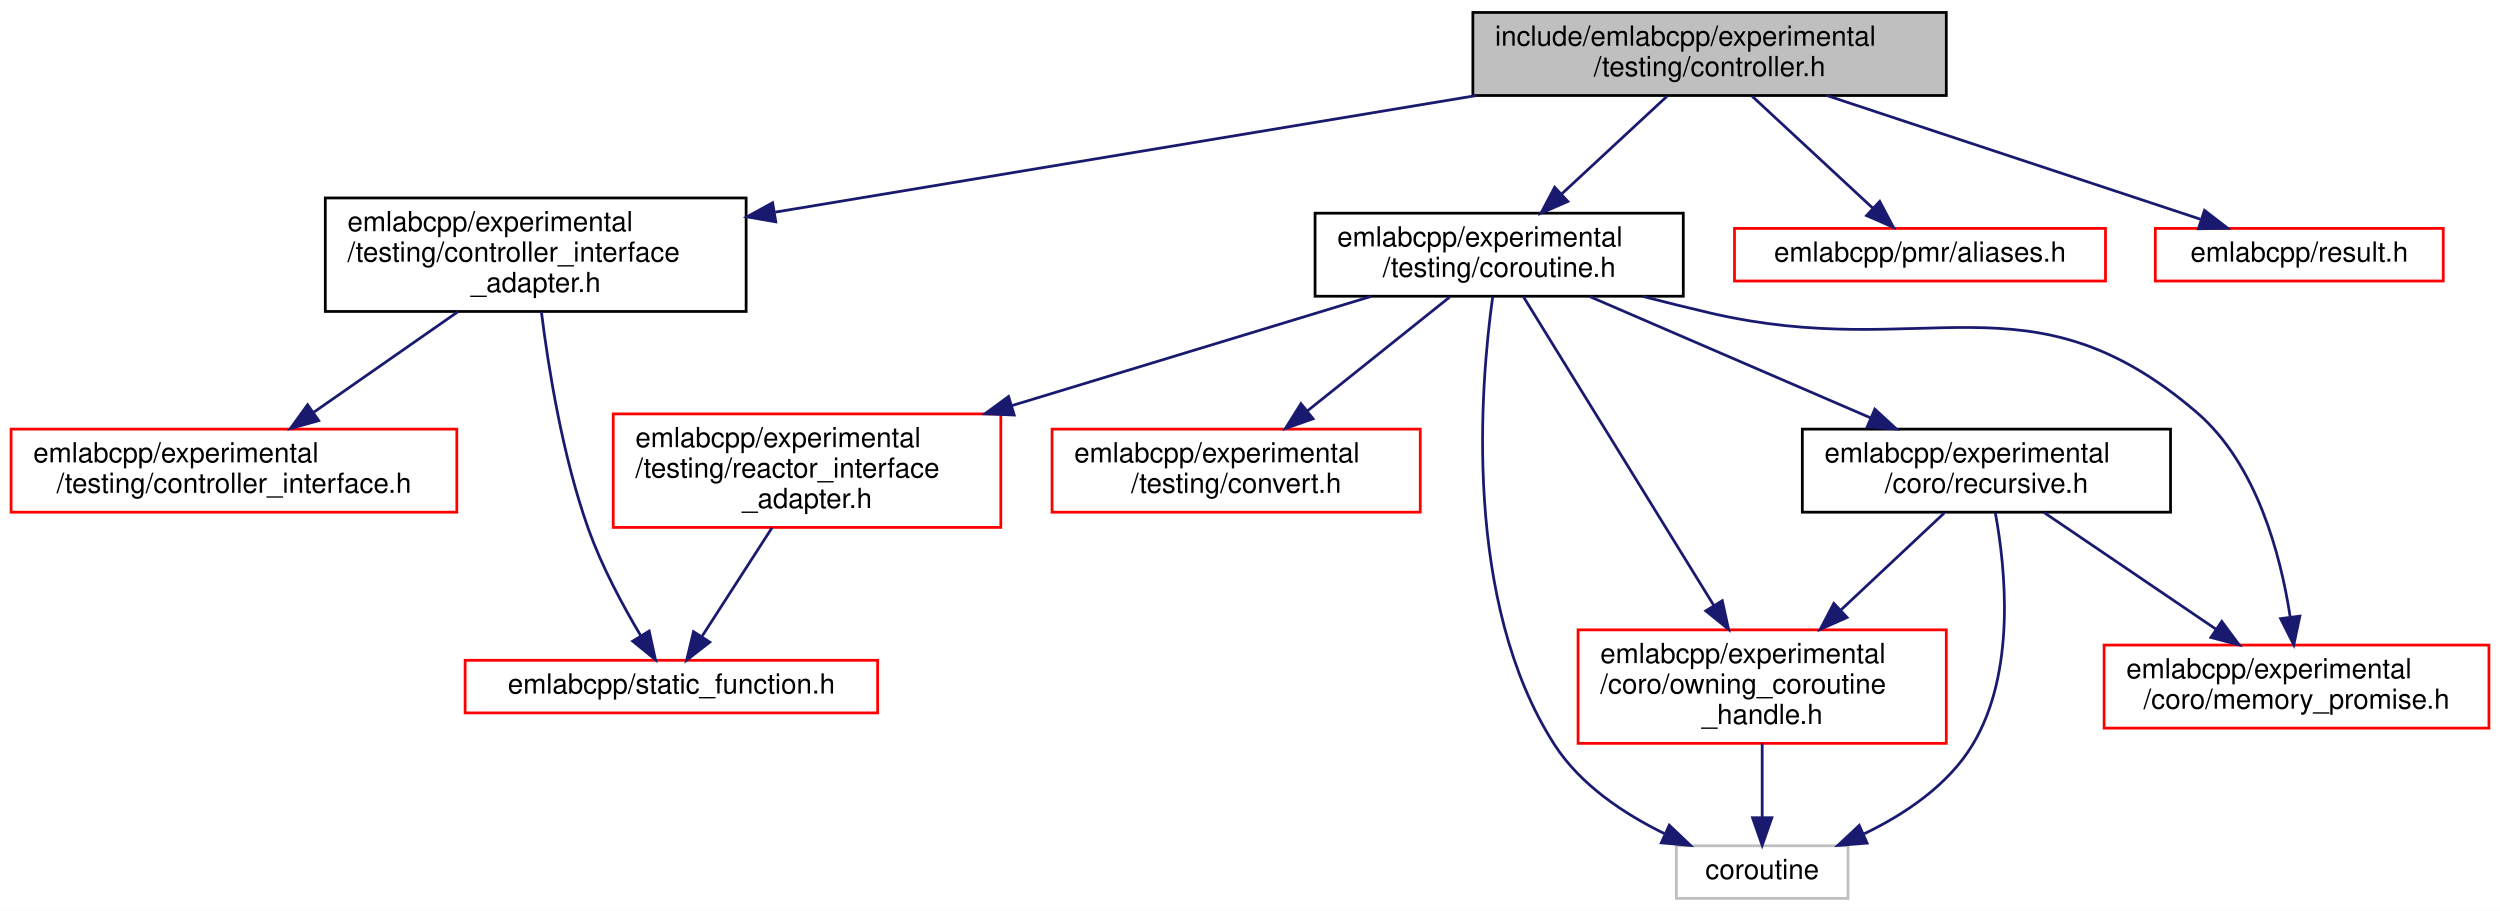
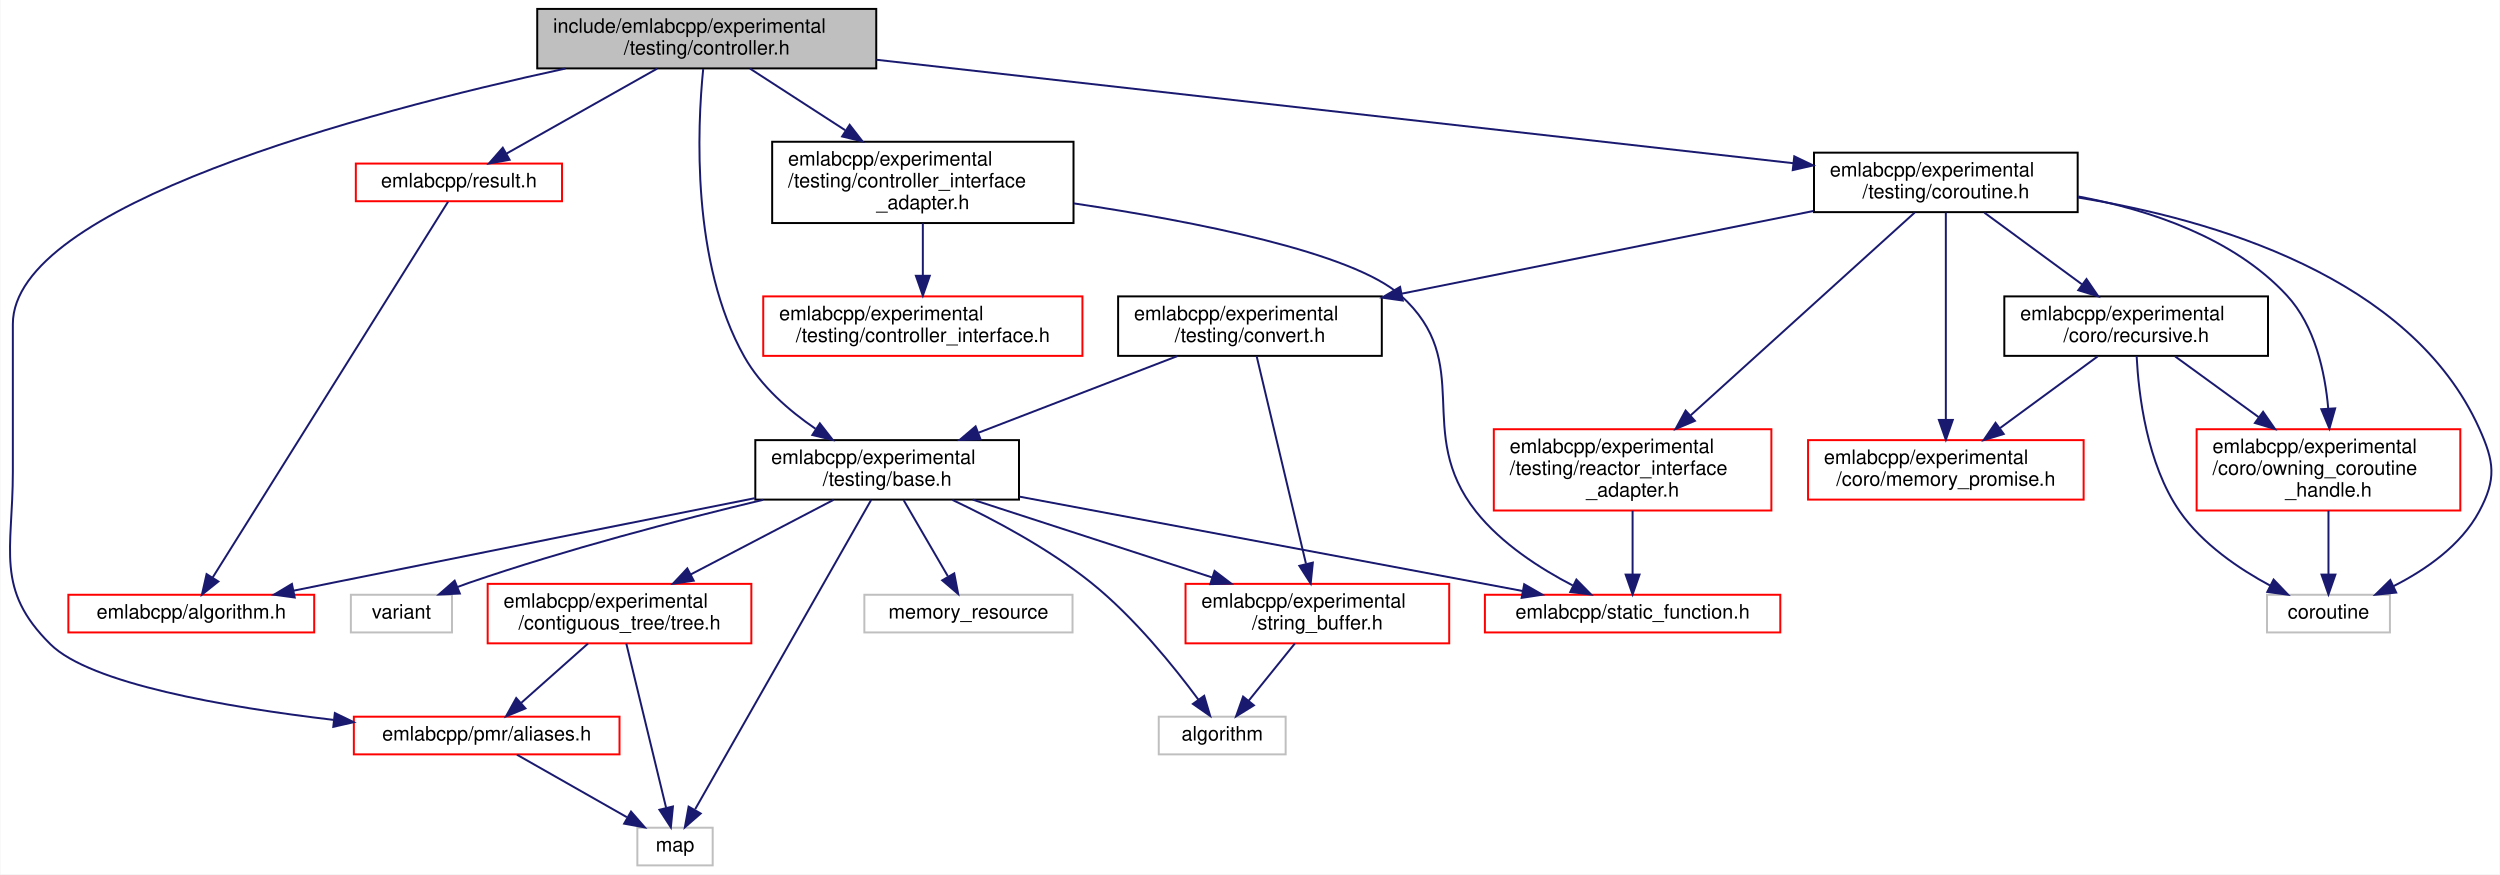
- <svg xmlns="http://www.w3.org/2000/svg" xmlns:xlink="http://www.w3.org/1999/xlink" width="903pt" height="329pt" viewBox="0.00 0.00 903.00 329.00">
-   <g id="graph0" class="graph" transform="scale(1 1) rotate(0) translate(4 325)">
-     <polygon fill="white" stroke="transparent" points="-4,4 -4,-325 899,-325 899,4 -4,4" />
+ <svg xmlns="http://www.w3.org/2000/svg" xmlns:xlink="http://www.w3.org/1999/xlink" width="1261pt" height="441pt" viewBox="0.00 0.00 1260.62 441.00">
+   <g id="graph0" class="graph" transform="scale(1 1) rotate(0) translate(4 437)">
+     <polygon fill="white" stroke="transparent" points="-4,4 -4,-437 1256.62,-437 1256.62,4 -4,4" />
    <g id="node1" class="node">
      <g id="a_node1">
        <a xlink:title=" ">
-           <polygon fill="#bfbfbf" stroke="black" points="528,-290.5 528,-320.5 699,-320.5 699,-290.5 528,-290.5" />
-           <text text-anchor="start" x="536" y="-308.5" font-family="Helvetica,sans-Serif" font-size="10.00">include/emlabcpp/experimental</text>
-           <text text-anchor="middle" x="613.5" y="-297.5" font-family="Helvetica,sans-Serif" font-size="10.00">/testing/controller.h</text>
+           <polygon fill="#bfbfbf" stroke="black" points="266.79,-402.5 266.79,-432.5 437.79,-432.5 437.79,-402.5 266.79,-402.5" />
+           <text text-anchor="start" x="274.79" y="-420.5" font-family="Helvetica,sans-Serif" font-size="10.00">include/emlabcpp/experimental</text>
+           <text text-anchor="middle" x="352.29" y="-409.5" font-family="Helvetica,sans-Serif" font-size="10.00">/testing/controller.h</text>
        </a>
      </g>
    </g>
    <g id="node2" class="node">
      <g id="a_node2">
-         <a xlink:href="controller__interface__adapter_8h.html" target="_top" xlink:title=" ">
-           <polygon fill="white" stroke="black" points="113.5,-212.5 113.5,-253.5 265.5,-253.5 265.5,-212.5 113.5,-212.5" />
-           <text text-anchor="start" x="121.5" y="-241.5" font-family="Helvetica,sans-Serif" font-size="10.00">emlabcpp/experimental</text>
-           <text text-anchor="start" x="121.5" y="-230.5" font-family="Helvetica,sans-Serif" font-size="10.00">/testing/controller_interface</text>
-           <text text-anchor="middle" x="189.5" y="-219.5" font-family="Helvetica,sans-Serif" font-size="10.00">_adapter.h</text>
+         <a xlink:href="experimental_2testing_2base_8h.html" target="_top" xlink:title=" ">
+           <polygon fill="white" stroke="black" points="376.79,-185 376.79,-215 509.79,-215 509.79,-185 376.79,-185" />
+           <text text-anchor="start" x="384.79" y="-203" font-family="Helvetica,sans-Serif" font-size="10.00">emlabcpp/experimental</text>
+           <text text-anchor="middle" x="443.29" y="-192" font-family="Helvetica,sans-Serif" font-size="10.00">/testing/base.h</text>
        </a>
      </g>
    </g>
    <g id="edge1" class="edge">
-       <path fill="none" stroke="midnightblue" d="M529.22,-290.49C455.88,-278.29 350,-260.69 276.01,-248.38" />
-       <polygon fill="midnightblue" stroke="midnightblue" points="276.22,-244.87 265.78,-246.68 275.07,-251.78 276.22,-244.87" />
+       <path fill="none" stroke="midnightblue" d="M350.5,-402.16C347.55,-372.8 344.41,-304.59 371.29,-257 379.66,-242.18 393.69,-229.94 407.15,-220.72" />
+       <polygon fill="midnightblue" stroke="midnightblue" points="409.35,-223.46 415.86,-215.1 405.56,-217.58 409.35,-223.46" />
    </g>
    <g id="node5" class="node">
      <g id="a_node5">
-         <a xlink:href="coroutine_8h.html" target="_top" xlink:title=" ">
-           <polygon fill="white" stroke="black" points="471,-218 471,-248 604,-248 604,-218 471,-218" />
-           <text text-anchor="start" x="479" y="-236" font-family="Helvetica,sans-Serif" font-size="10.00">emlabcpp/experimental</text>
-           <text text-anchor="middle" x="537.5" y="-225" font-family="Helvetica,sans-Serif" font-size="10.00">/testing/coroutine.h</text>
-         </a>
-       </g>
-     </g>
-     <g id="edge4" class="edge">
-       <path fill="none" stroke="midnightblue" d="M598.12,-290.23C587.23,-280.13 572.45,-266.42 560.21,-255.07" />
-       <polygon fill="midnightblue" stroke="midnightblue" points="562.31,-252.24 552.6,-248 557.55,-257.37 562.31,-252.24" />
+         <a xlink:href="aliases_8h.html" target="_top" xlink:title=" ">
+           <polygon fill="white" stroke="red" points="174.29,-56.5 174.29,-75.5 308.29,-75.5 308.29,-56.5 174.29,-56.5" />
+           <text text-anchor="middle" x="241.29" y="-63.5" font-family="Helvetica,sans-Serif" font-size="10.00">emlabcpp/pmr/aliases.h</text>
+         </a>
+       </g>
+     </g>
+     <g id="edge31" class="edge">
+       <path fill="none" stroke="midnightblue" d="M281.04,-402.44C178.71,-380.18 2.29,-333.15 2.29,-273.5 2.29,-273.5 2.29,-273.5 2.29,-199 2.29,-159.42 -6.88,-139.8 21.29,-112 41.37,-92.18 109.08,-80.39 164.13,-73.88" />
+       <polygon fill="midnightblue" stroke="midnightblue" points="164.71,-77.34 174.25,-72.73 163.92,-70.38 164.71,-77.34" />
    </g>
    <g id="node12" class="node">
      <g id="a_node12">
-         <a xlink:href="aliases_8h.html" target="_top" xlink:title=" ">
-           <polygon fill="white" stroke="red" points="622.5,-223.5 622.5,-242.5 756.5,-242.5 756.5,-223.5 622.5,-223.5" />
-           <text text-anchor="middle" x="689.5" y="-230.5" font-family="Helvetica,sans-Serif" font-size="10.00">emlabcpp/pmr/aliases.h</text>
-         </a>
-       </g>
+         <a xlink:href="controller__interface__adapter_8h.html" target="_top" xlink:title=" ">
+           <polygon fill="white" stroke="black" points="385.29,-324.5 385.29,-365.5 537.29,-365.5 537.29,-324.5 385.29,-324.5" />
+           <text text-anchor="start" x="393.29" y="-353.5" font-family="Helvetica,sans-Serif" font-size="10.00">emlabcpp/experimental</text>
+           <text text-anchor="start" x="393.29" y="-342.5" font-family="Helvetica,sans-Serif" font-size="10.00">/testing/controller_interface</text>
+           <text text-anchor="middle" x="461.29" y="-331.5" font-family="Helvetica,sans-Serif" font-size="10.00">_adapter.h</text>
+         </a>
+       </g>
+     </g>
+     <g id="edge14" class="edge">
+       <path fill="none" stroke="midnightblue" d="M374.09,-402.4C387.82,-393.52 405.95,-381.79 422.12,-371.33" />
+       <polygon fill="midnightblue" stroke="midnightblue" points="424.37,-374.05 430.87,-365.68 420.57,-368.17 424.37,-374.05" />
+     </g>
+     <g id="node14" class="node">
+       <g id="a_node14">
+         <a xlink:href="coroutine_8h.html" target="_top" xlink:title=" ">
+           <polygon fill="white" stroke="black" points="910.79,-330 910.79,-360 1043.79,-360 1043.79,-330 910.79,-330" />
+           <text text-anchor="start" x="918.79" y="-348" font-family="Helvetica,sans-Serif" font-size="10.00">emlabcpp/experimental</text>
+           <text text-anchor="middle" x="977.29" y="-337" font-family="Helvetica,sans-Serif" font-size="10.00">/testing/coroutine.h</text>
+         </a>
+       </g>
+     </g>
+     <g id="edge17" class="edge">
+       <path fill="none" stroke="midnightblue" d="M437.89,-406.85C560.19,-393.05 783.11,-367.9 900.42,-354.67" />
+       <polygon fill="midnightblue" stroke="midnightblue" points="900.85,-358.14 910.4,-353.55 900.07,-351.19 900.85,-358.14" />
+     </g>
+     <g id="node21" class="node">
+       <g id="a_node21">
+         <a xlink:href="result_8h.html" target="_top" xlink:title=" ">
+           <polygon fill="white" stroke="red" points="175.29,-335.5 175.29,-354.5 279.29,-354.5 279.29,-335.5 175.29,-335.5" />
+           <text text-anchor="middle" x="227.29" y="-342.5" font-family="Helvetica,sans-Serif" font-size="10.00">emlabcpp/result.h</text>
+         </a>
+       </g>
+     </g>
+     <g id="edge32" class="edge">
+       <path fill="none" stroke="midnightblue" d="M327.3,-402.4C305.2,-389.94 273.19,-371.88 251.37,-359.58" />
+       <polygon fill="midnightblue" stroke="midnightblue" points="252.85,-356.4 242.42,-354.53 249.41,-362.49 252.85,-356.4" />
+     </g>
+     <g id="node3" class="node">
+       <g id="a_node3">
+         <a xlink:href="algorithm_8h.html" target="_top" xlink:title=" ">
+           <polygon fill="white" stroke="red" points="30.29,-118 30.29,-137 154.29,-137 154.29,-118 30.29,-118" />
+           <text text-anchor="middle" x="92.29" y="-125" font-family="Helvetica,sans-Serif" font-size="10.00">emlabcpp/algorithm.h</text>
+         </a>
+       </g>
+     </g>
+     <g id="edge2" class="edge">
+       <path fill="none" stroke="midnightblue" d="M376.52,-185.72C319.78,-174.43 236.18,-157.73 163.29,-143 157.06,-141.74 150.52,-140.41 144.04,-139.09" />
+       <polygon fill="midnightblue" stroke="midnightblue" points="144.46,-135.61 133.96,-137.04 143.06,-142.47 144.46,-135.61" />
+     </g>
+     <g id="node4" class="node">
+       <g id="a_node4">
+         <a xlink:href="tree_8h.html" target="_top" xlink:title=" ">
+           <polygon fill="white" stroke="red" points="241.79,-112.5 241.79,-142.5 374.79,-142.5 374.79,-112.5 241.79,-112.5" />
+           <text text-anchor="start" x="249.79" y="-130.5" font-family="Helvetica,sans-Serif" font-size="10.00">emlabcpp/experimental</text>
+           <text text-anchor="middle" x="308.29" y="-119.5" font-family="Helvetica,sans-Serif" font-size="10.00">/contiguous_tree/tree.h</text>
+         </a>
+       </g>
+     </g>
+     <g id="edge3" class="edge">
+       <path fill="none" stroke="midnightblue" d="M416.3,-184.9C395.6,-174.1 366.85,-159.08 344.21,-147.26" />
+       <polygon fill="midnightblue" stroke="midnightblue" points="345.72,-144.1 335.24,-142.57 342.48,-150.3 345.72,-144.1" />
+     </g>
+     <g id="node6" class="node">
+       <g id="a_node6">
+         <a xlink:title=" ">
+           <polygon fill="white" stroke="#bfbfbf" points="317.29,-0.5 317.29,-19.5 355.29,-19.5 355.29,-0.5 317.29,-0.5" />
+           <text text-anchor="middle" x="336.29" y="-7.5" font-family="Helvetica,sans-Serif" font-size="10.00">map</text>
+         </a>
+       </g>
+     </g>
+     <g id="edge11" class="edge">
+       <path fill="none" stroke="midnightblue" d="M435.25,-184.87C416.06,-151.15 367.61,-66.02 346.45,-28.84" />
+       <polygon fill="midnightblue" stroke="midnightblue" points="349.24,-26.67 341.25,-19.71 343.15,-30.13 349.24,-26.67" />
+     </g>
+     <g id="node7" class="node">
+       <g id="a_node7">
+         <a xlink:href="string__buffer_8h.html" target="_top" xlink:title=" ">
+           <polygon fill="white" stroke="red" points="593.79,-112.5 593.79,-142.5 726.79,-142.5 726.79,-112.5 593.79,-112.5" />
+           <text text-anchor="start" x="601.79" y="-130.5" font-family="Helvetica,sans-Serif" font-size="10.00">emlabcpp/experimental</text>
+           <text text-anchor="middle" x="660.29" y="-119.5" font-family="Helvetica,sans-Serif" font-size="10.00">/string_buffer.h</text>
+         </a>
+       </g>
+     </g>
+     <g id="edge7" class="edge">
+       <path fill="none" stroke="midnightblue" d="M486.42,-184.99C521.14,-173.71 570.1,-157.8 607.22,-145.74" />
+       <polygon fill="midnightblue" stroke="midnightblue" points="608.44,-149.03 616.87,-142.61 606.28,-142.37 608.44,-149.03" />
+     </g>
+     <g id="node8" class="node">
+       <g id="a_node8">
+         <a xlink:title=" ">
+           <polygon fill="white" stroke="#bfbfbf" points="580.29,-56.5 580.29,-75.5 644.29,-75.5 644.29,-56.5 580.29,-56.5" />
+           <text text-anchor="middle" x="612.29" y="-63.5" font-family="Helvetica,sans-Serif" font-size="10.00">algorithm</text>
+         </a>
+       </g>
+     </g>
+     <g id="edge10" class="edge">
+       <path fill="none" stroke="midnightblue" d="M476.22,-184.83C497.4,-174.84 524.87,-160.21 546.29,-143 567.9,-125.64 588.07,-100.61 600.29,-84.09" />
+       <polygon fill="midnightblue" stroke="midnightblue" points="603.2,-86.04 606.22,-75.88 597.52,-81.94 603.2,-86.04" />
+     </g>
+     <g id="node9" class="node">
+       <g id="a_node9">
+         <a xlink:href="static__function_8h.html" target="_top" xlink:title=" ">
+           <polygon fill="white" stroke="red" points="744.79,-118 744.79,-137 893.79,-137 893.79,-118 744.79,-118" />
+           <text text-anchor="middle" x="819.29" y="-125" font-family="Helvetica,sans-Serif" font-size="10.00">emlabcpp/static_function.h</text>
+         </a>
+       </g>
+     </g>
+     <g id="edge9" class="edge">
+       <path fill="none" stroke="midnightblue" d="M510.08,-186.48C582.34,-172.93 696.25,-151.57 763.78,-138.91" />
+       <polygon fill="midnightblue" stroke="midnightblue" points="764.62,-142.31 773.8,-137.03 763.33,-135.43 764.62,-142.31" />
+     </g>
+     <g id="node10" class="node">
+       <g id="a_node10">
+         <a xlink:title=" ">
+           <polygon fill="white" stroke="#bfbfbf" points="431.79,-118 431.79,-137 536.79,-137 536.79,-118 431.79,-118" />
+           <text text-anchor="middle" x="484.29" y="-125" font-family="Helvetica,sans-Serif" font-size="10.00">memory_resource</text>
+         </a>
+       </g>
+     </g>
+     <g id="edge12" class="edge">
+       <path fill="none" stroke="midnightblue" d="M451.59,-184.73C458.02,-173.67 466.98,-158.27 473.89,-146.38" />
+       <polygon fill="midnightblue" stroke="midnightblue" points="477.12,-147.8 479.12,-137.39 471.07,-144.28 477.12,-147.8" />
+     </g>
+     <g id="node11" class="node">
+       <g id="a_node11">
+         <a xlink:title=" ">
+           <polygon fill="white" stroke="#bfbfbf" points="172.79,-118 172.79,-137 223.79,-137 223.79,-118 172.79,-118" />
+           <text text-anchor="middle" x="198.29" y="-125" font-family="Helvetica,sans-Serif" font-size="10.00">variant</text>
+         </a>
+       </g>
+     </g>
+     <g id="edge13" class="edge">
+       <path fill="none" stroke="midnightblue" d="M380.73,-184.9C338.37,-174.74 281.39,-159.89 232.29,-143 230.43,-142.36 228.52,-141.66 226.6,-140.93" />
+       <polygon fill="midnightblue" stroke="midnightblue" points="227.75,-137.62 217.17,-137.12 225.13,-144.11 227.75,-137.62" />
+     </g>
+     <g id="edge4" class="edge">
+       <path fill="none" stroke="midnightblue" d="M292.41,-112.4C282.28,-103.4 269.13,-91.72 258.71,-82.47" />
+       <polygon fill="midnightblue" stroke="midnightblue" points="260.84,-79.68 251.04,-75.66 256.19,-84.92 260.84,-79.68" />
+     </g>
+     <g id="edge6" class="edge">
+       <path fill="none" stroke="midnightblue" d="M311.73,-112.34C316.77,-91.53 326.19,-52.66 331.79,-29.58" />
+       <polygon fill="midnightblue" stroke="midnightblue" points="335.24,-30.21 334.19,-19.67 328.43,-28.56 335.24,-30.21" />
+     </g>
+     <g id="edge5" class="edge">
+       <path fill="none" stroke="midnightblue" d="M256.56,-56.32C271.51,-47.82 294.55,-34.73 312.02,-24.8" />
+       <polygon fill="midnightblue" stroke="midnightblue" points="314.1,-27.64 321.07,-19.65 310.64,-21.55 314.1,-27.64" />
+     </g>
+     <g id="edge8" class="edge">
+       <path fill="none" stroke="midnightblue" d="M648.92,-112.4C641.94,-103.75 632.98,-92.64 625.66,-83.58" />
+       <polygon fill="midnightblue" stroke="midnightblue" points="628.28,-81.24 619.28,-75.66 622.83,-85.64 628.28,-81.24" />
    </g>
    <g id="edge16" class="edge">
-       <path fill="none" stroke="midnightblue" d="M628.88,-290.23C641.52,-278.5 659.42,-261.9 672.49,-249.78" />
-       <polygon fill="midnightblue" stroke="midnightblue" points="674.96,-252.26 679.91,-242.89 670.2,-247.13 674.96,-252.26" />
+       <path fill="none" stroke="midnightblue" d="M537.49,-334.4C598.65,-325.26 678.17,-309.67 702.29,-288 740.46,-253.72 708.48,-219.25 740.29,-179 753.12,-162.77 772.67,-150.21 789.12,-141.68" />
+       <polygon fill="midnightblue" stroke="midnightblue" points="790.94,-144.68 798.37,-137.12 787.85,-138.4 790.94,-144.68" />
    </g>
    <g id="node13" class="node">
      <g id="a_node13">
-         <a xlink:href="result_8h.html" target="_top" xlink:title=" ">
-           <polygon fill="white" stroke="red" points="774.5,-223.5 774.5,-242.5 878.5,-242.5 878.5,-223.5 774.5,-223.5" />
-           <text text-anchor="middle" x="826.5" y="-230.5" font-family="Helvetica,sans-Serif" font-size="10.00">emlabcpp/result.h</text>
-         </a>
-       </g>
-     </g>
-     <g id="edge17" class="edge">
-       <path fill="none" stroke="midnightblue" d="M655.84,-290.49C695.32,-277.42 753.55,-258.15 790.75,-245.83" />
-       <polygon fill="midnightblue" stroke="midnightblue" points="792.26,-249.02 800.65,-242.55 790.06,-242.37 792.26,-249.02" />
-     </g>
-     <g id="node3" class="node">
-       <g id="a_node3">
        <a xlink:href="controller__interface_8h.html" target="_top" xlink:title=" ">
-           <polygon fill="white" stroke="red" points="0,-140 0,-170 161,-170 161,-140 0,-140" />
-           <text text-anchor="start" x="8" y="-158" font-family="Helvetica,sans-Serif" font-size="10.00">emlabcpp/experimental</text>
-           <text text-anchor="middle" x="80.5" y="-147" font-family="Helvetica,sans-Serif" font-size="10.00">/testing/controller_interface.h</text>
-         </a>
-       </g>
-     </g>
-     <g id="edge2" class="edge">
-       <path fill="none" stroke="midnightblue" d="M161.43,-212.43C145.46,-201.3 125.5,-187.38 109.4,-176.15" />
-       <polygon fill="midnightblue" stroke="midnightblue" points="111.11,-173.07 100.9,-170.23 107.1,-178.82 111.11,-173.07" />
-     </g>
-     <g id="node4" class="node">
-       <g id="a_node4">
-         <a xlink:href="static__function_8h.html" target="_top" xlink:title=" ">
-           <polygon fill="white" stroke="red" points="164,-67.5 164,-86.5 313,-86.5 313,-67.5 164,-67.5" />
-           <text text-anchor="middle" x="238.5" y="-74.5" font-family="Helvetica,sans-Serif" font-size="10.00">emlabcpp/static_function.h</text>
-         </a>
-       </g>
-     </g>
-     <g id="edge3" class="edge">
-       <path fill="none" stroke="midnightblue" d="M191.55,-212.39C194.05,-192.27 199.15,-160.29 208.5,-134 213.31,-120.47 220.98,-106.23 227.37,-95.49" />
-       <polygon fill="midnightblue" stroke="midnightblue" points="230.49,-97.08 232.74,-86.73 224.53,-93.42 230.49,-97.08" />
-     </g>
-     <g id="node6" class="node">
-       <g id="a_node6">
+           <polygon fill="white" stroke="red" points="380.79,-257.5 380.79,-287.5 541.79,-287.5 541.79,-257.5 380.79,-257.5" />
+           <text text-anchor="start" x="388.79" y="-275.5" font-family="Helvetica,sans-Serif" font-size="10.00">emlabcpp/experimental</text>
+           <text text-anchor="middle" x="461.29" y="-264.5" font-family="Helvetica,sans-Serif" font-size="10.00">/testing/controller_interface.h</text>
+         </a>
+       </g>
+     </g>
+     <g id="edge15" class="edge">
+       <path fill="none" stroke="midnightblue" d="M461.29,-324.36C461.29,-316.23 461.29,-306.7 461.29,-298.11" />
+       <polygon fill="midnightblue" stroke="midnightblue" points="464.79,-297.89 461.29,-287.89 457.79,-297.89 464.79,-297.89" />
+     </g>
+     <g id="node15" class="node">
+       <g id="a_node15">
        <a xlink:href="memory__promise_8h.html" target="_top" xlink:title=" ">
-           <polygon fill="white" stroke="red" points="756,-62 756,-92 895,-92 895,-62 756,-62" />
-           <text text-anchor="start" x="764" y="-80" font-family="Helvetica,sans-Serif" font-size="10.00">emlabcpp/experimental</text>
-           <text text-anchor="middle" x="825.5" y="-69" font-family="Helvetica,sans-Serif" font-size="10.00">/coro/memory_promise.h</text>
-         </a>
-       </g>
-     </g>
-     <g id="edge5" class="edge">
-       <path fill="none" stroke="midnightblue" d="M589.32,-217.95C597.4,-215.88 605.66,-213.83 613.5,-212 691.25,-193.83 728.96,-228.06 789.5,-176 811.11,-157.41 819.76,-124.68 823.21,-102.19" />
-       <polygon fill="midnightblue" stroke="midnightblue" points="826.71,-102.45 824.52,-92.09 819.76,-101.55 826.71,-102.45" />
-     </g>
-     <g id="node7" class="node">
-       <g id="a_node7">
+           <polygon fill="white" stroke="red" points="907.79,-185 907.79,-215 1046.79,-215 1046.79,-185 907.79,-185" />
+           <text text-anchor="start" x="915.79" y="-203" font-family="Helvetica,sans-Serif" font-size="10.00">emlabcpp/experimental</text>
+           <text text-anchor="middle" x="977.29" y="-192" font-family="Helvetica,sans-Serif" font-size="10.00">/coro/memory_promise.h</text>
+         </a>
+       </g>
+     </g>
+     <g id="edge18" class="edge">
+       <path fill="none" stroke="midnightblue" d="M977.29,-329.77C977.29,-305.35 977.29,-255.24 977.29,-225.24" />
+       <polygon fill="midnightblue" stroke="midnightblue" points="980.79,-225.18 977.29,-215.18 973.79,-225.18 980.79,-225.18" />
+     </g>
+     <g id="node16" class="node">
+       <g id="a_node16">
        <a xlink:href="owning__coroutine__handle_8h.html" target="_top" xlink:title=" ">
-           <polygon fill="white" stroke="red" points="566,-56.5 566,-97.5 699,-97.5 699,-56.5 566,-56.5" />
-           <text text-anchor="start" x="574" y="-85.5" font-family="Helvetica,sans-Serif" font-size="10.00">emlabcpp/experimental</text>
-           <text text-anchor="start" x="574" y="-74.5" font-family="Helvetica,sans-Serif" font-size="10.00">/coro/owning_coroutine</text>
-           <text text-anchor="middle" x="632.5" y="-63.5" font-family="Helvetica,sans-Serif" font-size="10.00">_handle.h</text>
-         </a>
-       </g>
-     </g>
-     <g id="edge6" class="edge">
-       <path fill="none" stroke="midnightblue" d="M546.27,-217.79C561.84,-192.54 594.62,-139.41 614.97,-106.41" />
-       <polygon fill="midnightblue" stroke="midnightblue" points="618.09,-108.03 620.36,-97.68 612.13,-104.35 618.09,-108.03" />
-     </g>
-     <g id="node8" class="node">
-       <g id="a_node8">
-         <a xlink:title=" ">
-           <polygon fill="white" stroke="#bfbfbf" points="601.5,-0.5 601.5,-19.5 663.5,-19.5 663.5,-0.5 601.5,-0.5" />
-           <text text-anchor="middle" x="632.5" y="-7.5" font-family="Helvetica,sans-Serif" font-size="10.00">coroutine</text>
-         </a>
-       </g>
-     </g>
-     <g id="edge15" class="edge">
-       <path fill="none" stroke="midnightblue" d="M535.17,-217.84C530.73,-186.05 524.22,-107.72 557.5,-56 566.8,-41.54 582.54,-31.07 597.21,-23.89" />
-       <polygon fill="midnightblue" stroke="midnightblue" points="598.94,-26.95 606.61,-19.64 596.06,-20.57 598.94,-26.95" />
-     </g>
-     <g id="node9" class="node">
-       <g id="a_node9">
+           <polygon fill="white" stroke="red" points="1103.79,-179.5 1103.79,-220.5 1236.79,-220.5 1236.79,-179.5 1103.79,-179.5" />
+           <text text-anchor="start" x="1111.79" y="-208.5" font-family="Helvetica,sans-Serif" font-size="10.00">emlabcpp/experimental</text>
+           <text text-anchor="start" x="1111.79" y="-197.5" font-family="Helvetica,sans-Serif" font-size="10.00">/coro/owning_coroutine</text>
+           <text text-anchor="middle" x="1170.29" y="-186.5" font-family="Helvetica,sans-Serif" font-size="10.00">_handle.h</text>
+         </a>
+       </g>
+     </g>
+     <g id="edge19" class="edge">
+       <path fill="none" stroke="midnightblue" d="M1044.1,-337.9C1080,-331.18 1122.32,-317.16 1149.29,-288 1163.47,-272.67 1168.55,-249.47 1170.18,-230.87" />
+       <polygon fill="midnightblue" stroke="midnightblue" points="1173.67,-231.02 1170.77,-220.83 1166.69,-230.6 1173.67,-231.02" />
+     </g>
+     <g id="node17" class="node">
+       <g id="a_node17">
+         <a xlink:title=" ">
+           <polygon fill="white" stroke="#bfbfbf" points="1139.29,-118 1139.29,-137 1201.29,-137 1201.29,-118 1139.29,-118" />
+           <text text-anchor="middle" x="1170.29" y="-125" font-family="Helvetica,sans-Serif" font-size="10.00">coroutine</text>
+         </a>
+       </g>
+     </g>
+     <g id="edge30" class="edge">
+       <path fill="none" stroke="midnightblue" d="M1044.05,-337.35C1111.9,-326.38 1211.79,-297.4 1246.29,-221 1253.97,-203.99 1255.11,-195.45 1246.29,-179 1237.09,-161.84 1219.22,-149.52 1203.11,-141.35" />
+       <polygon fill="midnightblue" stroke="midnightblue" points="1204.45,-138.11 1193.91,-137.01 1201.46,-144.44 1204.45,-138.11" />
+     </g>
+     <g id="node18" class="node">
+       <g id="a_node18">
        <a xlink:href="recursive_8h.html" target="_top" xlink:title=" ">
-           <polygon fill="white" stroke="black" points="647,-140 647,-170 780,-170 780,-140 647,-140" />
-           <text text-anchor="start" x="655" y="-158" font-family="Helvetica,sans-Serif" font-size="10.00">emlabcpp/experimental</text>
-           <text text-anchor="middle" x="713.5" y="-147" font-family="Helvetica,sans-Serif" font-size="10.00">/coro/recursive.h</text>
-         </a>
-       </g>
-     </g>
-     <g id="edge8" class="edge">
-       <path fill="none" stroke="midnightblue" d="M570.19,-217.88C598.84,-205.51 640.64,-187.46 671.71,-174.04" />
-       <polygon fill="midnightblue" stroke="midnightblue" points="673.19,-177.22 680.98,-170.04 670.42,-170.79 673.19,-177.22" />
-     </g>
-     <g id="node10" class="node">
-       <g id="a_node10">
+           <polygon fill="white" stroke="black" points="1006.79,-257.5 1006.79,-287.5 1139.79,-287.5 1139.79,-257.5 1006.79,-257.5" />
+           <text text-anchor="start" x="1014.79" y="-275.5" font-family="Helvetica,sans-Serif" font-size="10.00">emlabcpp/experimental</text>
+           <text text-anchor="middle" x="1073.29" y="-264.5" font-family="Helvetica,sans-Serif" font-size="10.00">/coro/recursive.h</text>
+         </a>
+       </g>
+     </g>
+     <g id="edge21" class="edge">
+       <path fill="none" stroke="midnightblue" d="M996.72,-329.73C1010.87,-319.35 1030.22,-305.13 1045.93,-293.6" />
+       <polygon fill="midnightblue" stroke="midnightblue" points="1048.23,-296.25 1054.22,-287.5 1044.09,-290.6 1048.23,-296.25" />
+     </g>
+     <g id="node19" class="node">
+       <g id="a_node19">
        <a xlink:href="experimental_2testing_2convert_8h.html" target="_top" xlink:title=" ">
-           <polygon fill="white" stroke="red" points="376,-140 376,-170 509,-170 509,-140 376,-140" />
-           <text text-anchor="start" x="384" y="-158" font-family="Helvetica,sans-Serif" font-size="10.00">emlabcpp/experimental</text>
-           <text text-anchor="middle" x="442.5" y="-147" font-family="Helvetica,sans-Serif" font-size="10.00">/testing/convert.h</text>
-         </a>
-       </g>
-     </g>
-     <g id="edge12" class="edge">
-       <path fill="none" stroke="midnightblue" d="M519.63,-217.7C505.17,-206.13 484.6,-189.68 468.34,-176.67" />
-       <polygon fill="midnightblue" stroke="midnightblue" points="470.28,-173.74 460.29,-170.23 465.91,-179.21 470.28,-173.74" />
-     </g>
-     <g id="node11" class="node">
-       <g id="a_node11">
+           <polygon fill="white" stroke="black" points="559.79,-257.5 559.79,-287.5 692.79,-287.5 692.79,-257.5 559.79,-257.5" />
+           <text text-anchor="start" x="567.79" y="-275.5" font-family="Helvetica,sans-Serif" font-size="10.00">emlabcpp/experimental</text>
+           <text text-anchor="middle" x="626.29" y="-264.5" font-family="Helvetica,sans-Serif" font-size="10.00">/testing/convert.h</text>
+         </a>
+       </g>
+     </g>
+     <g id="edge25" class="edge">
+       <path fill="none" stroke="midnightblue" d="M910.45,-330.57C851.28,-318.69 764.96,-301.35 703,-288.91" />
+       <polygon fill="midnightblue" stroke="midnightblue" points="703.38,-285.41 692.89,-286.88 702.01,-292.28 703.38,-285.41" />
+     </g>
+     <g id="node20" class="node">
+       <g id="a_node20">
        <a xlink:href="reactor__interface__adapter_8h.html" target="_top" xlink:title=" ">
-           <polygon fill="white" stroke="red" points="217.5,-134.5 217.5,-175.5 357.5,-175.5 357.5,-134.5 217.5,-134.5" />
-           <text text-anchor="start" x="225.5" y="-163.5" font-family="Helvetica,sans-Serif" font-size="10.00">emlabcpp/experimental</text>
-           <text text-anchor="start" x="225.5" y="-152.5" font-family="Helvetica,sans-Serif" font-size="10.00">/testing/reactor_interface</text>
-           <text text-anchor="middle" x="287.5" y="-141.5" font-family="Helvetica,sans-Serif" font-size="10.00">_adapter.h</text>
-         </a>
-       </g>
-     </g>
-     <g id="edge13" class="edge">
-       <path fill="none" stroke="midnightblue" d="M491.35,-217.97C454.97,-206.91 403.51,-191.27 361.4,-178.47" />
-       <polygon fill="midnightblue" stroke="midnightblue" points="362.33,-175.09 351.74,-175.53 360.29,-181.79 362.33,-175.09" />
-     </g>
-     <g id="edge7" class="edge">
-       <path fill="none" stroke="midnightblue" d="M632.5,-56.5C632.5,-48.07 632.5,-38.24 632.5,-29.87" />
-       <polygon fill="midnightblue" stroke="midnightblue" points="636,-29.65 632.5,-19.65 629,-29.65 636,-29.65" />
-     </g>
-     <g id="edge9" class="edge">
-       <path fill="none" stroke="midnightblue" d="M734.3,-139.88C751.75,-128.05 776.86,-111.01 796.31,-97.8" />
-       <polygon fill="midnightblue" stroke="midnightblue" points="798.5,-100.55 804.81,-92.04 794.57,-94.76 798.5,-100.55" />
-     </g>
-     <g id="edge10" class="edge">
-       <path fill="none" stroke="midnightblue" d="M698.26,-139.7C687.79,-129.88 673.56,-116.53 661.02,-104.76" />
-       <polygon fill="midnightblue" stroke="midnightblue" points="663.16,-101.97 653.47,-97.68 658.37,-107.07 663.16,-101.97" />
-     </g>
-     <g id="edge11" class="edge">
-       <path fill="none" stroke="midnightblue" d="M716.7,-139.82C720.43,-119.61 724.27,-82.1 708.5,-56 699.65,-41.36 684.08,-30.93 669.33,-23.83" />
-       <polygon fill="midnightblue" stroke="midnightblue" points="670.39,-20.47 659.83,-19.63 667.56,-26.87 670.39,-20.47" />
-     </g>
-     <g id="edge14" class="edge">
-       <path fill="none" stroke="midnightblue" d="M274.88,-134.43C267.08,-122.33 257.17,-106.95 249.66,-95.3" />
-       <polygon fill="midnightblue" stroke="midnightblue" points="252.37,-93.06 244.01,-86.55 246.49,-96.85 252.37,-93.06" />
+           <polygon fill="white" stroke="red" points="749.29,-179.5 749.29,-220.5 889.29,-220.5 889.29,-179.5 749.29,-179.5" />
+           <text text-anchor="start" x="757.29" y="-208.5" font-family="Helvetica,sans-Serif" font-size="10.00">emlabcpp/experimental</text>
+           <text text-anchor="start" x="757.29" y="-197.5" font-family="Helvetica,sans-Serif" font-size="10.00">/testing/reactor_interface</text>
+           <text text-anchor="middle" x="819.29" y="-186.5" font-family="Helvetica,sans-Serif" font-size="10.00">_adapter.h</text>
+         </a>
+       </g>
+     </g>
+     <g id="edge28" class="edge">
+       <path fill="none" stroke="midnightblue" d="M961.57,-329.77C935.26,-305.96 881.95,-257.71 848.58,-227.51" />
+       <polygon fill="midnightblue" stroke="midnightblue" points="850.72,-224.73 840.96,-220.61 846.03,-229.92 850.72,-224.73" />
+     </g>
+     <g id="edge20" class="edge">
+       <path fill="none" stroke="midnightblue" d="M1170.29,-179.36C1170.29,-169.3 1170.29,-157.1 1170.29,-147.18" />
+       <polygon fill="midnightblue" stroke="midnightblue" points="1173.79,-147.17 1170.29,-137.17 1166.79,-147.17 1173.79,-147.17" />
+     </g>
+     <g id="edge22" class="edge">
+       <path fill="none" stroke="midnightblue" d="M1053.87,-257.23C1039.72,-246.85 1020.37,-232.63 1004.66,-221.1" />
+       <polygon fill="midnightblue" stroke="midnightblue" points="1006.49,-218.1 996.36,-215 1002.35,-223.75 1006.49,-218.1" />
+     </g>
+     <g id="edge23" class="edge">
+       <path fill="none" stroke="midnightblue" d="M1092.92,-257.23C1105.05,-248.42 1120.96,-236.86 1135.19,-226.51" />
+       <polygon fill="midnightblue" stroke="midnightblue" points="1137.31,-229.3 1143.34,-220.59 1133.19,-223.64 1137.31,-229.3" />
+     </g>
+     <g id="edge24" class="edge">
+       <path fill="none" stroke="midnightblue" d="M1073.53,-257.37C1074.51,-238.04 1078.65,-203.02 1095.29,-179 1106.65,-162.6 1125.21,-150.04 1141.02,-141.55" />
+       <polygon fill="midnightblue" stroke="midnightblue" points="1142.61,-144.67 1149.94,-137.02 1139.44,-138.43 1142.61,-144.67" />
+     </g>
+     <g id="edge27" class="edge">
+       <path fill="none" stroke="midnightblue" d="M589.7,-257.4C560.9,-246.31 520.58,-230.78 489.55,-218.82" />
+       <polygon fill="midnightblue" stroke="midnightblue" points="490.41,-215.4 479.82,-215.07 487.9,-221.93 490.41,-215.4" />
+     </g>
+     <g id="edge26" class="edge">
+       <path fill="none" stroke="midnightblue" d="M629.68,-257.27C635.48,-232.85 647.4,-182.74 654.53,-152.74" />
+       <polygon fill="midnightblue" stroke="midnightblue" points="658.01,-153.22 656.92,-142.68 651.2,-151.6 658.01,-153.22" />
+     </g>
+     <g id="edge29" class="edge">
+       <path fill="none" stroke="midnightblue" d="M819.29,-179.36C819.29,-169.3 819.29,-157.1 819.29,-147.18" />
+       <polygon fill="midnightblue" stroke="midnightblue" points="822.79,-147.17 819.29,-137.17 815.79,-147.17 822.79,-147.17" />
+     </g>
+     <g id="edge33" class="edge">
+       <path fill="none" stroke="midnightblue" d="M221.83,-335.29C201.56,-302.93 130.39,-189.31 103.08,-145.71" />
+       <polygon fill="midnightblue" stroke="midnightblue" points="105.95,-143.7 97.67,-137.09 100.01,-147.42 105.95,-143.7" />
    </g>
  </g>
</svg>
